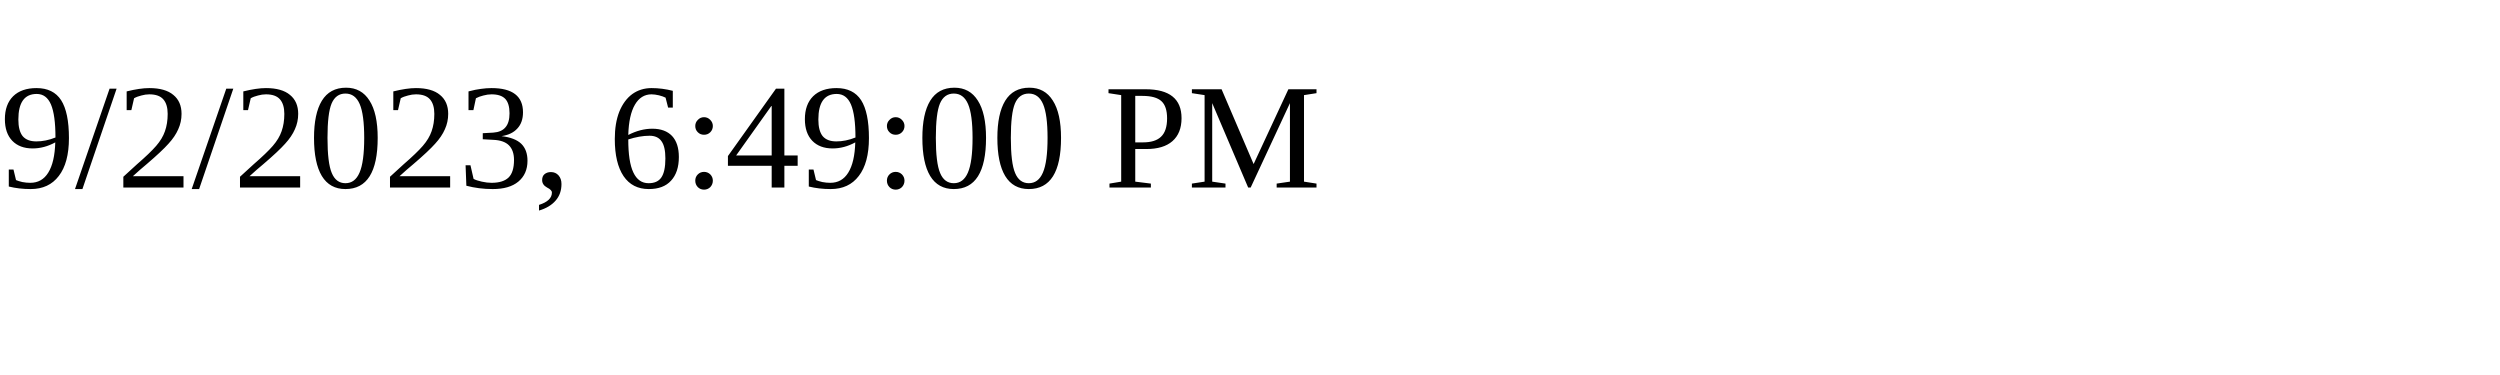
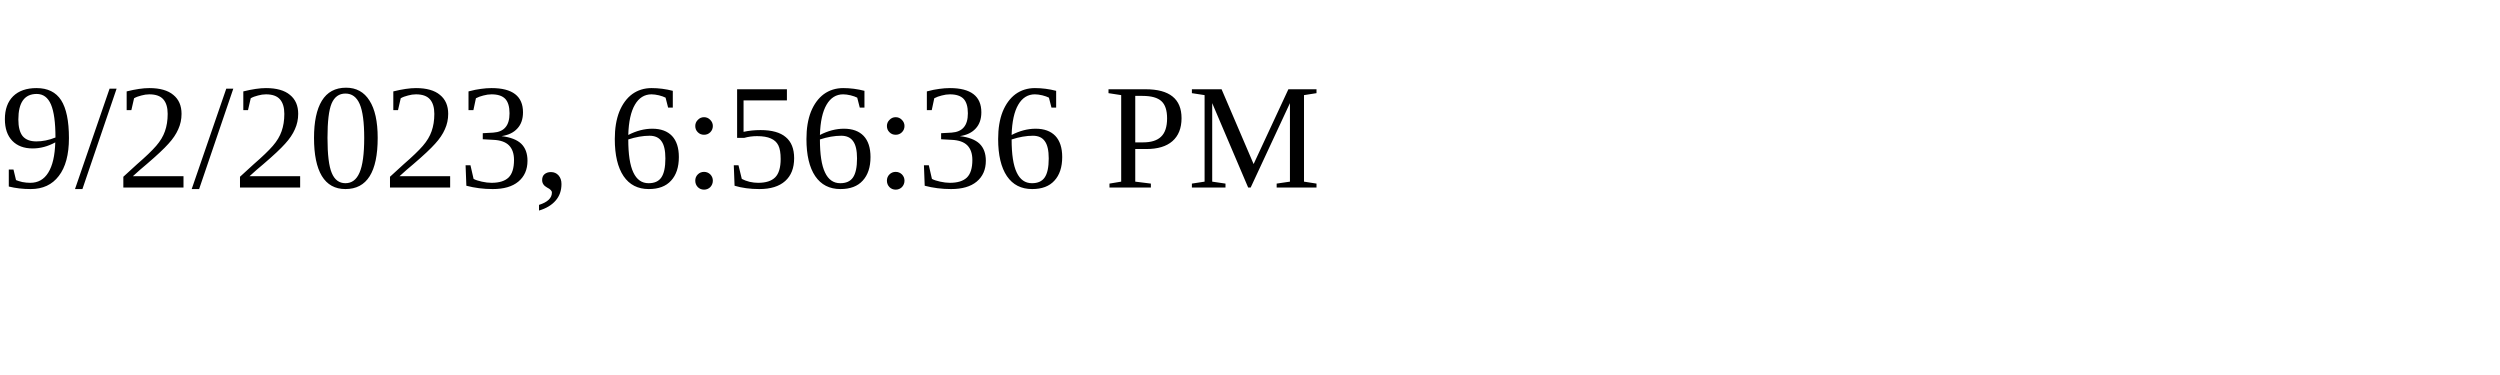
<svg xmlns="http://www.w3.org/2000/svg" height="30" width="200">
-   <text x="0" y="15">9/2/2023, 6:49:00 PM</text>
+   <text x="0" y="15">9/2/2023, 6:56:36 PM</text>
</svg>
